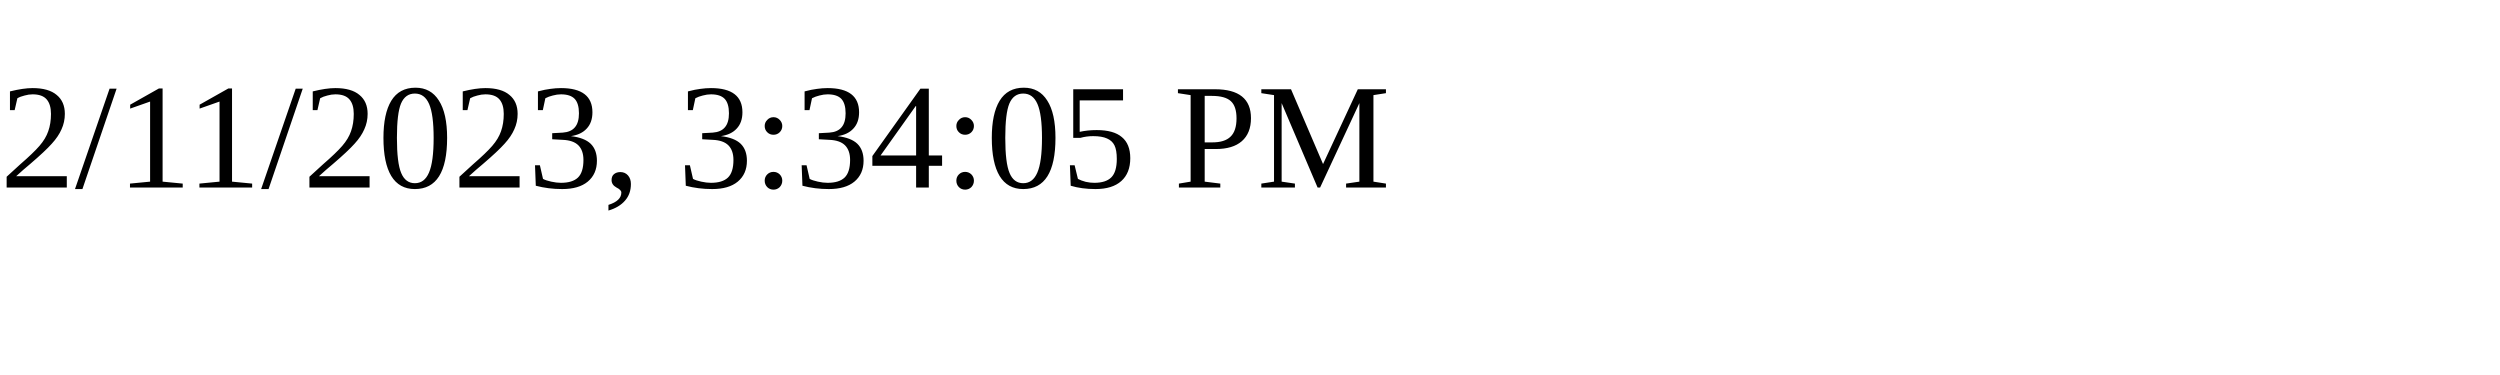
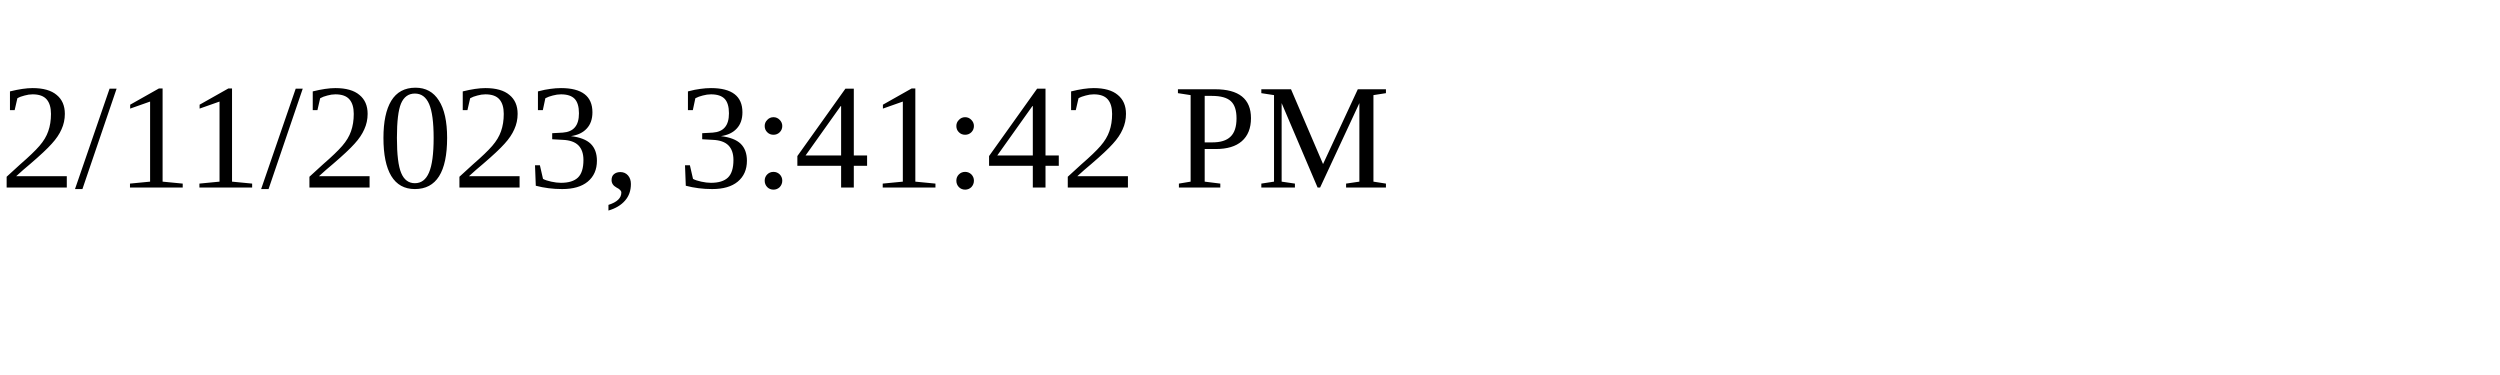
<svg xmlns="http://www.w3.org/2000/svg" height="30" width="200">
-   <text x="0" y="15">2/11/2023, 3:34:05 PM</text>
+   <text x="0" y="15">2/11/2023, 3:41:42 PM</text>
</svg>
